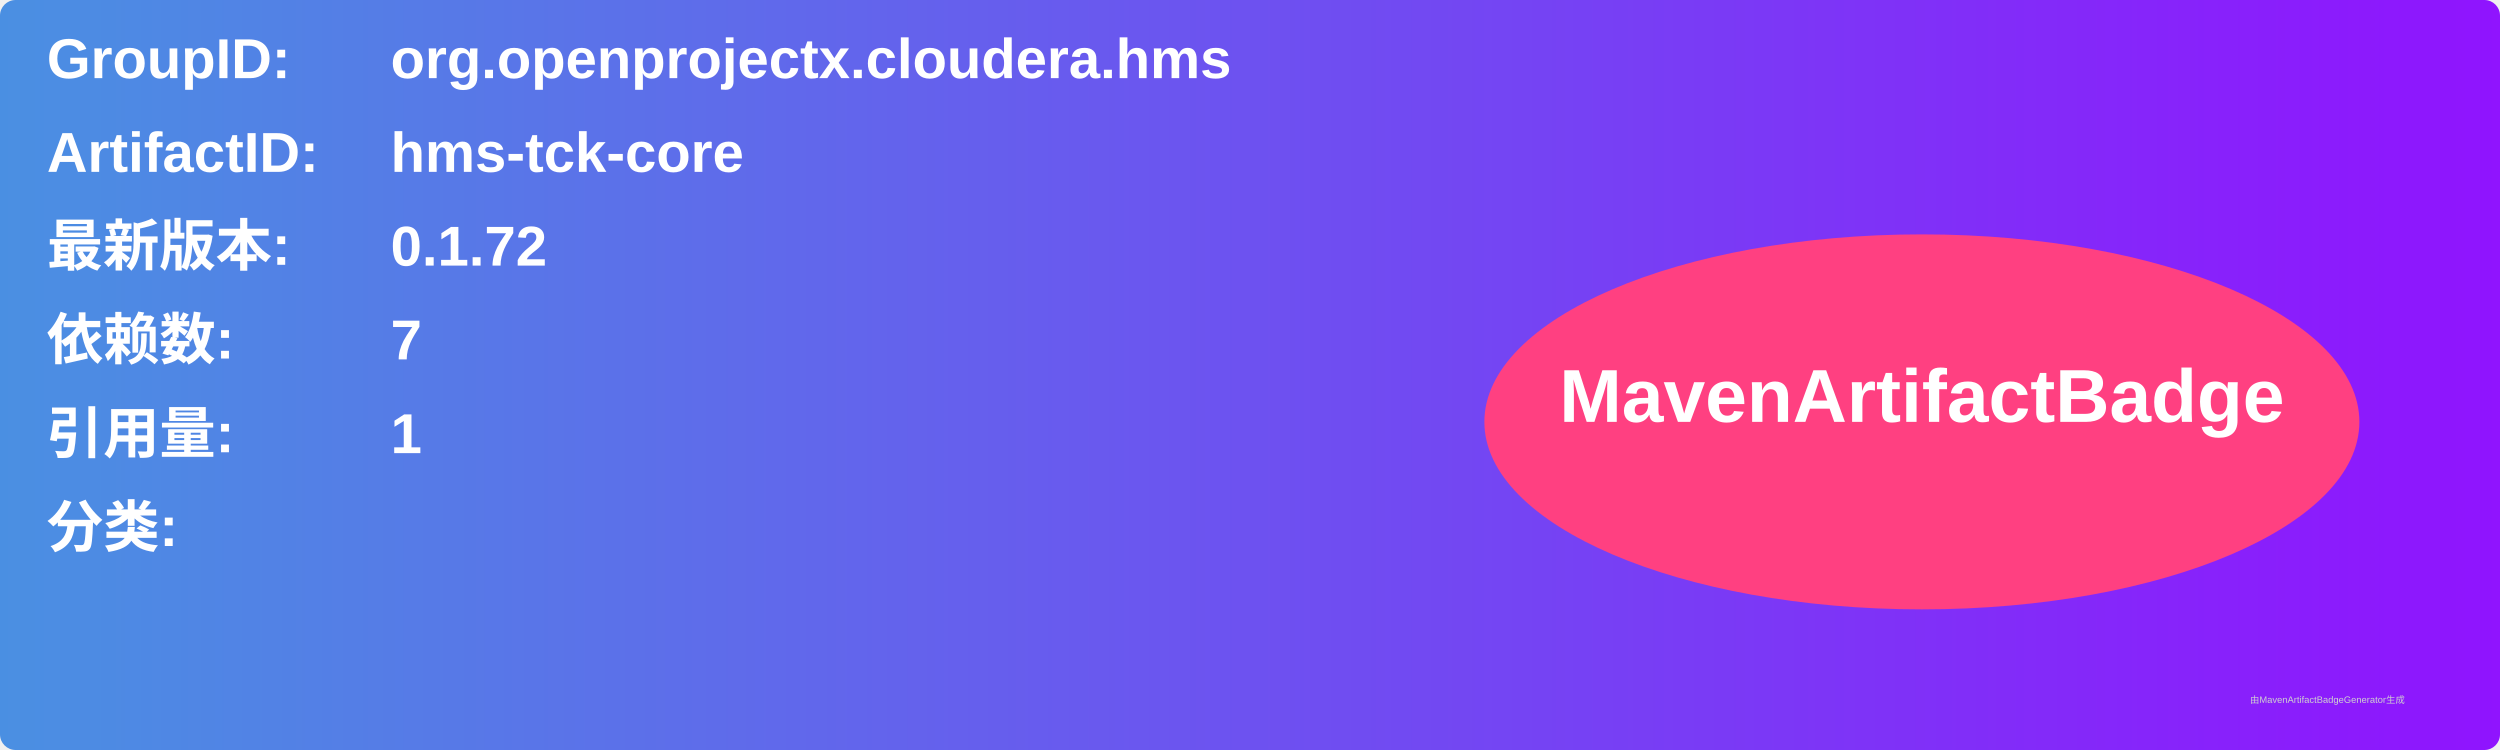
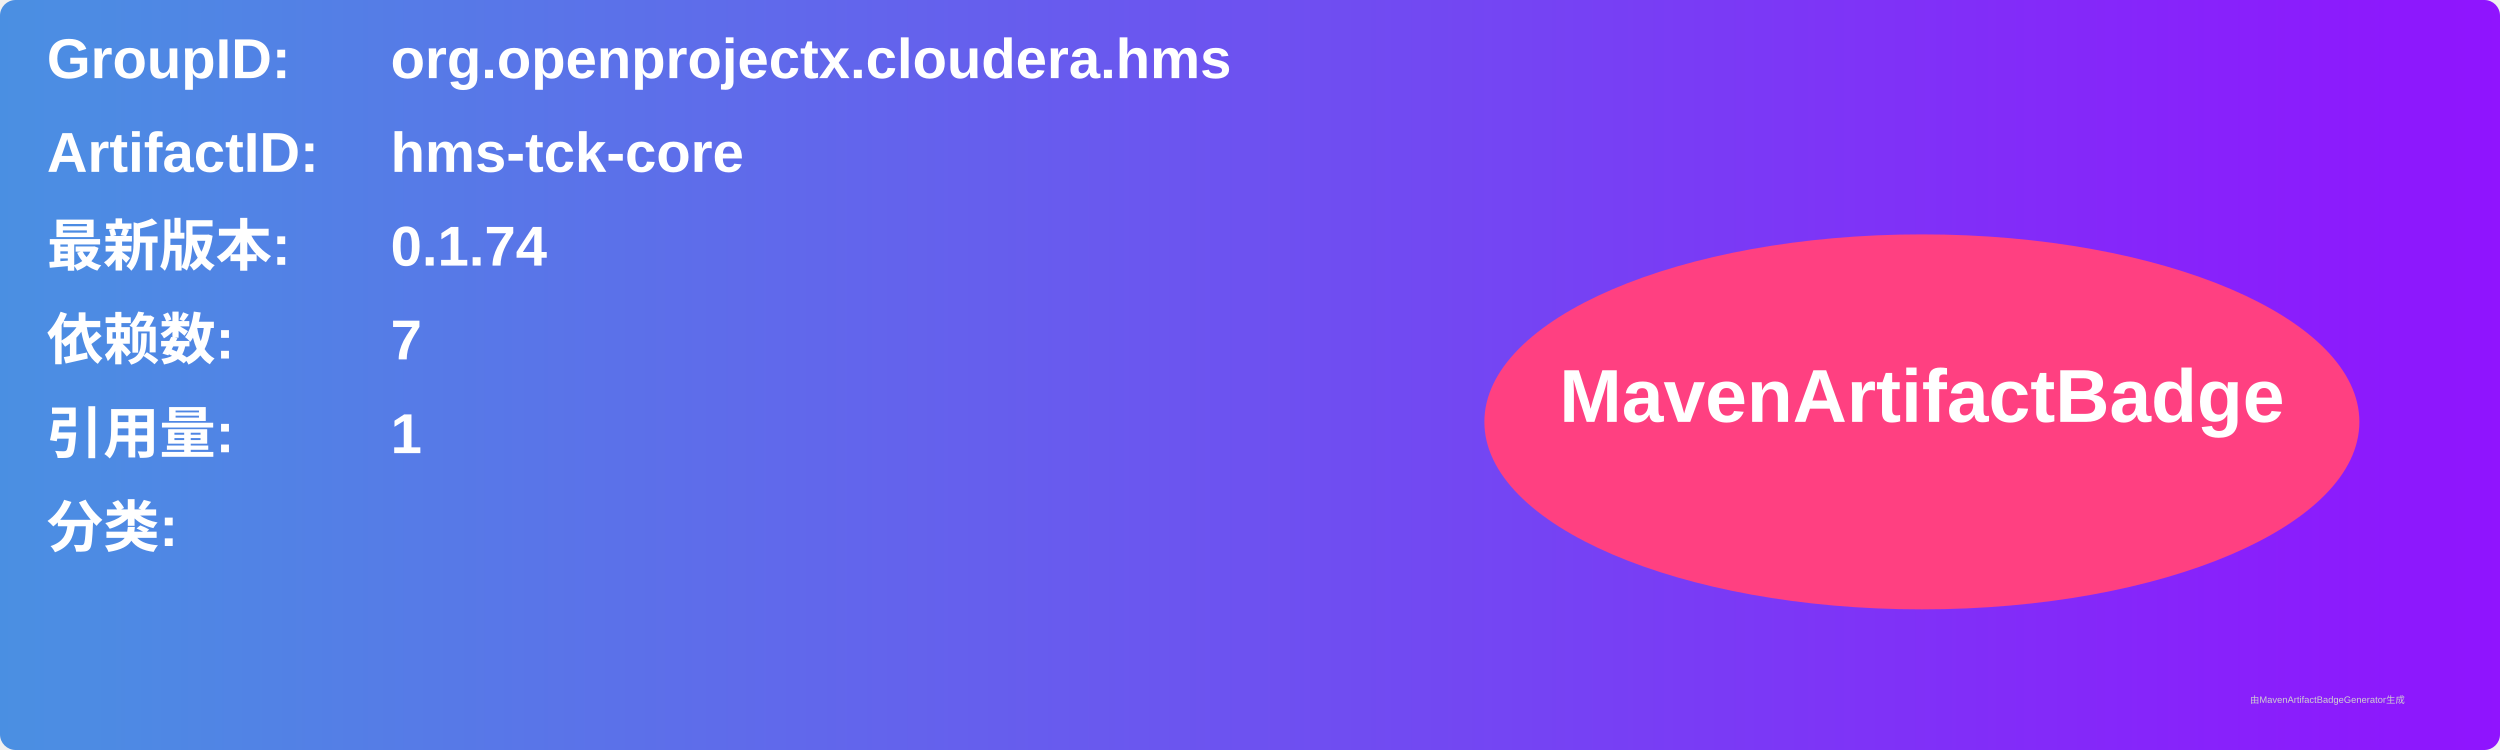
<svg xmlns="http://www.w3.org/2000/svg" width="800" height="240" viewBox="0 0 800 240">
  <linearGradient id="grad" x1="0%" y1="0%" x2="100%" y2="0%">
    <stop offset="0%" stop-color="#4a90e2" />
    <stop offset="100%" stop-color="#9013fe" />
  </linearGradient>
  <rect width="100%" height="100%" rx="5" ry="5" fill="url(#grad)" />
  <g transform="translate(15, 15)">
    <text x="0" y="10" font-family="Arial" font-size="18" fill="white" font-weight="bold" width="260">GroupID:</text>
    <text x="110" y="10" font-family="Arial" font-size="18" fill="white" font-weight="bold" width="460">org.openprojectx.cloudera.hms</text>
    <text x="0" y="40" font-family="Arial" font-size="18" fill="white" font-weight="bold" width="260">ArtifactID:</text>
    <text x="110" y="40" font-family="Arial" font-size="18" fill="white" font-weight="bold" width="460">hms-tck-core</text>
    <text x="0" y="70" font-family="Arial" font-size="18" fill="white" font-weight="bold">最新版本:</text>
    <text x="110" y="70" font-family="Arial" font-size="18" fill="white" font-weight="bold">
-       <tspan font-weight="bold">0.1.72</tspan>
+       <tspan font-weight="bold">0.1.74</tspan>
    </text>
    <text x="0" y="100" font-family="Arial" font-size="18" fill="white" font-weight="bold">依赖数: </text>
    <text x="110" y="100" font-family="Arial" font-size="18" fill="white">
      <tspan font-weight="bold">7</tspan>
    </text>
    <text x="0" y="130" font-family="Arial" font-size="18" fill="white" font-weight="bold">引用量: </text>
    <text x="110" y="130" font-family="Arial" font-size="18" fill="white">
      <tspan font-weight="bold">1</tspan>
    </text>
    <text x="0" y="160" font-family="Arial" font-size="18" fill="white" font-weight="bold">分类:</text>
    <text x="10" y="190" font-family="Arial" font-size="10" fill="white">
      <tspan font-weight="bold" />
    </text>
    <ellipse cx="600" cy="120" rx="140" ry="60" fill="#ff4081" />
    <text x="600" y="120" text-anchor="middle" font-family="Arial" font-size="24" fill="white" font-weight="bold">MavenArtifactBadge</text>
  </g>
  <text x="720" y="225" font-family="Arial" font-size="3" fill="#d0d0d0">由MavenArtifactBadgeGenerator生成</text>
</svg>
